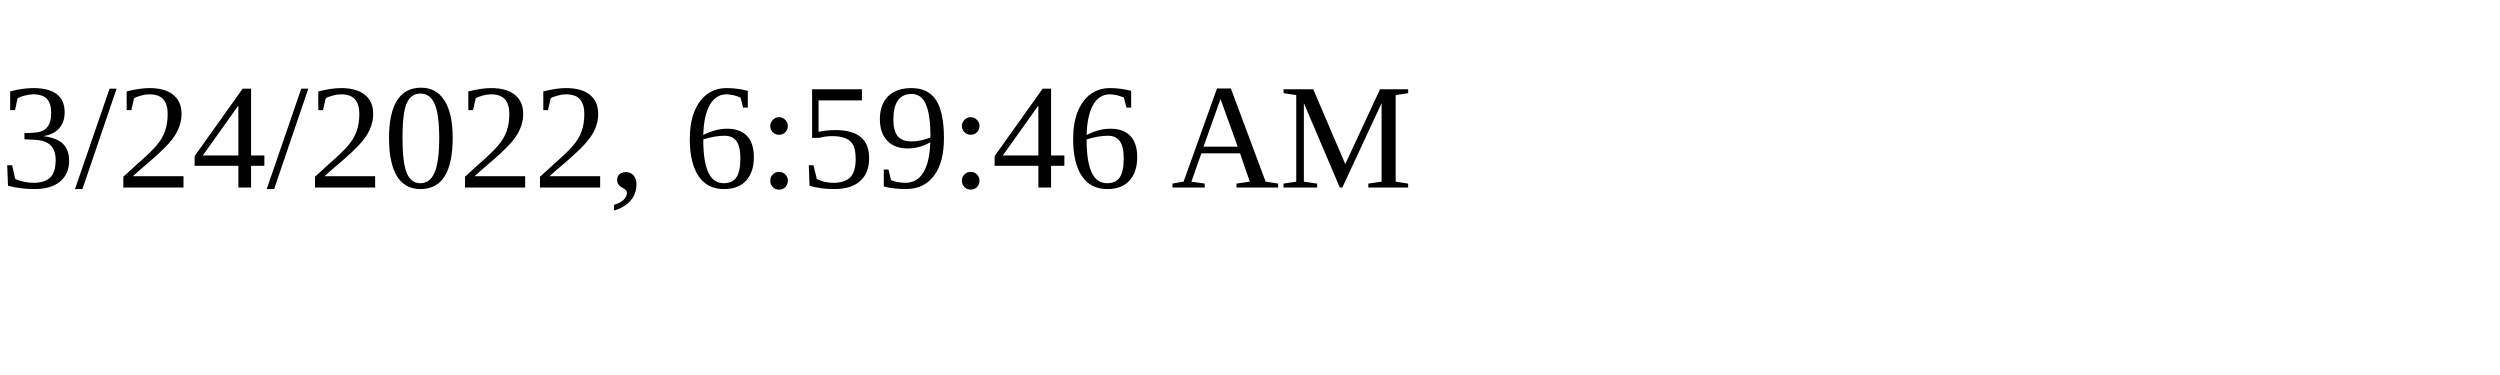
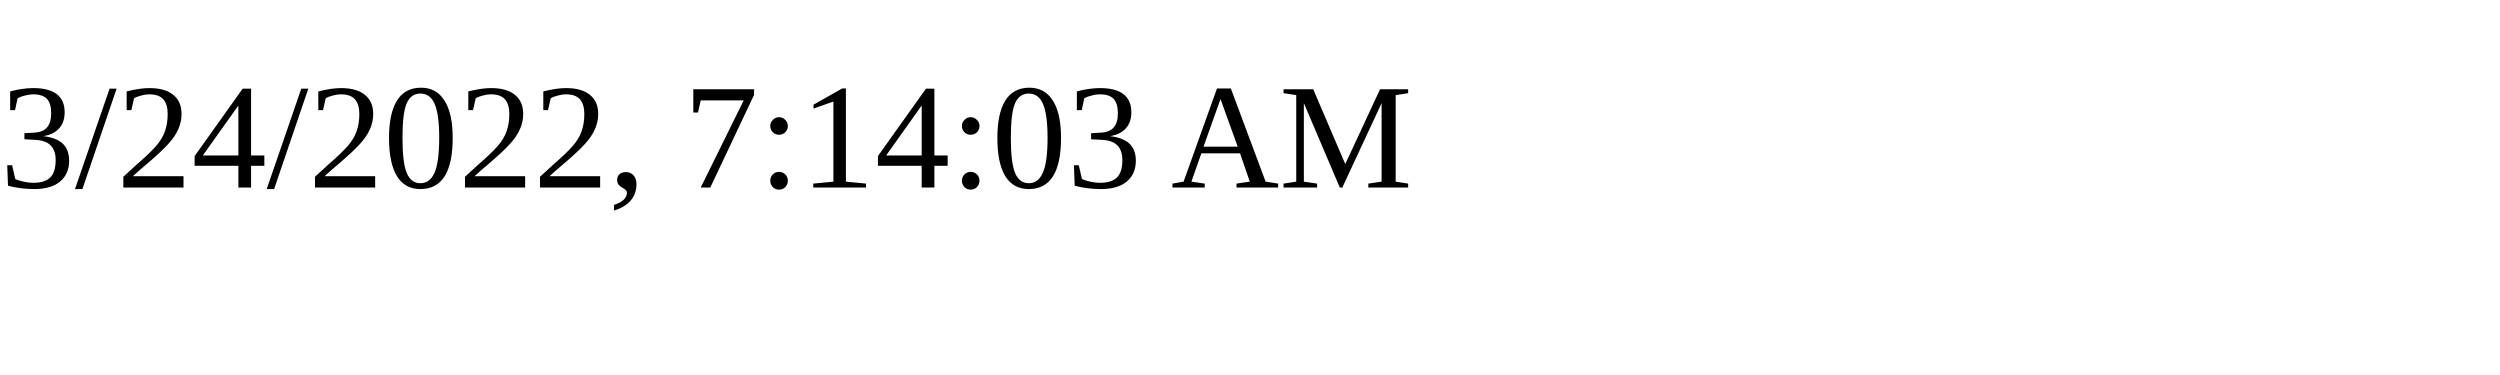
<svg xmlns="http://www.w3.org/2000/svg" height="30" width="200">
-   <text x="0" y="15">3/24/2022, 6:59:46 AM</text>
+   <text x="0" y="15">3/24/2022, 7:14:03 AM</text>
</svg>
